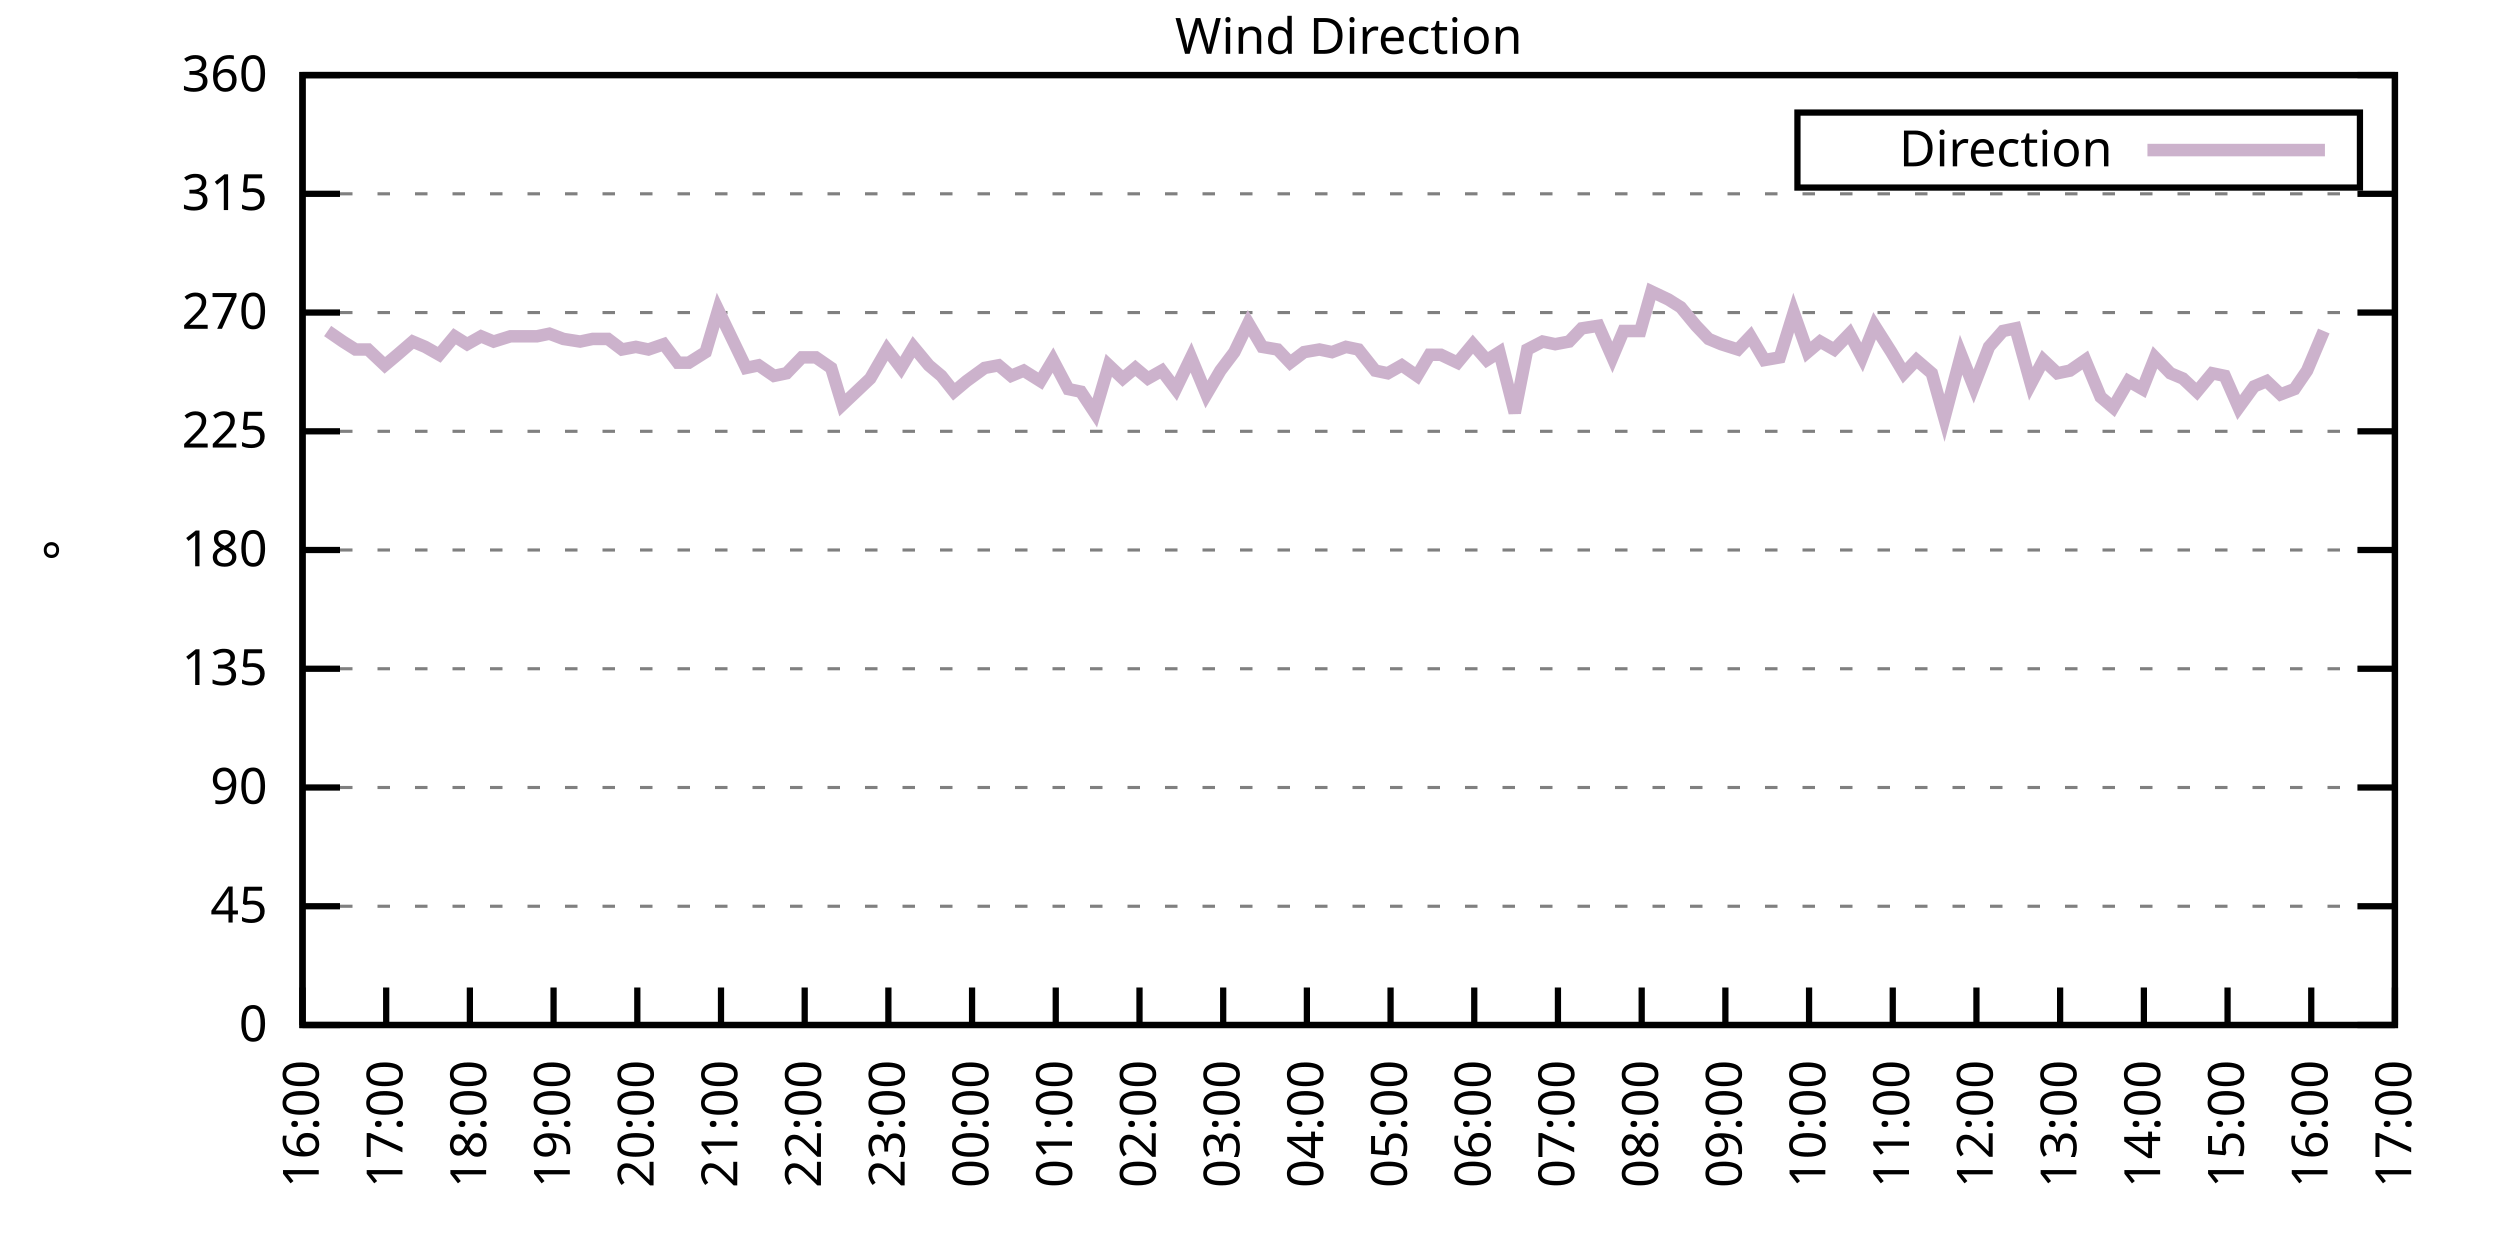
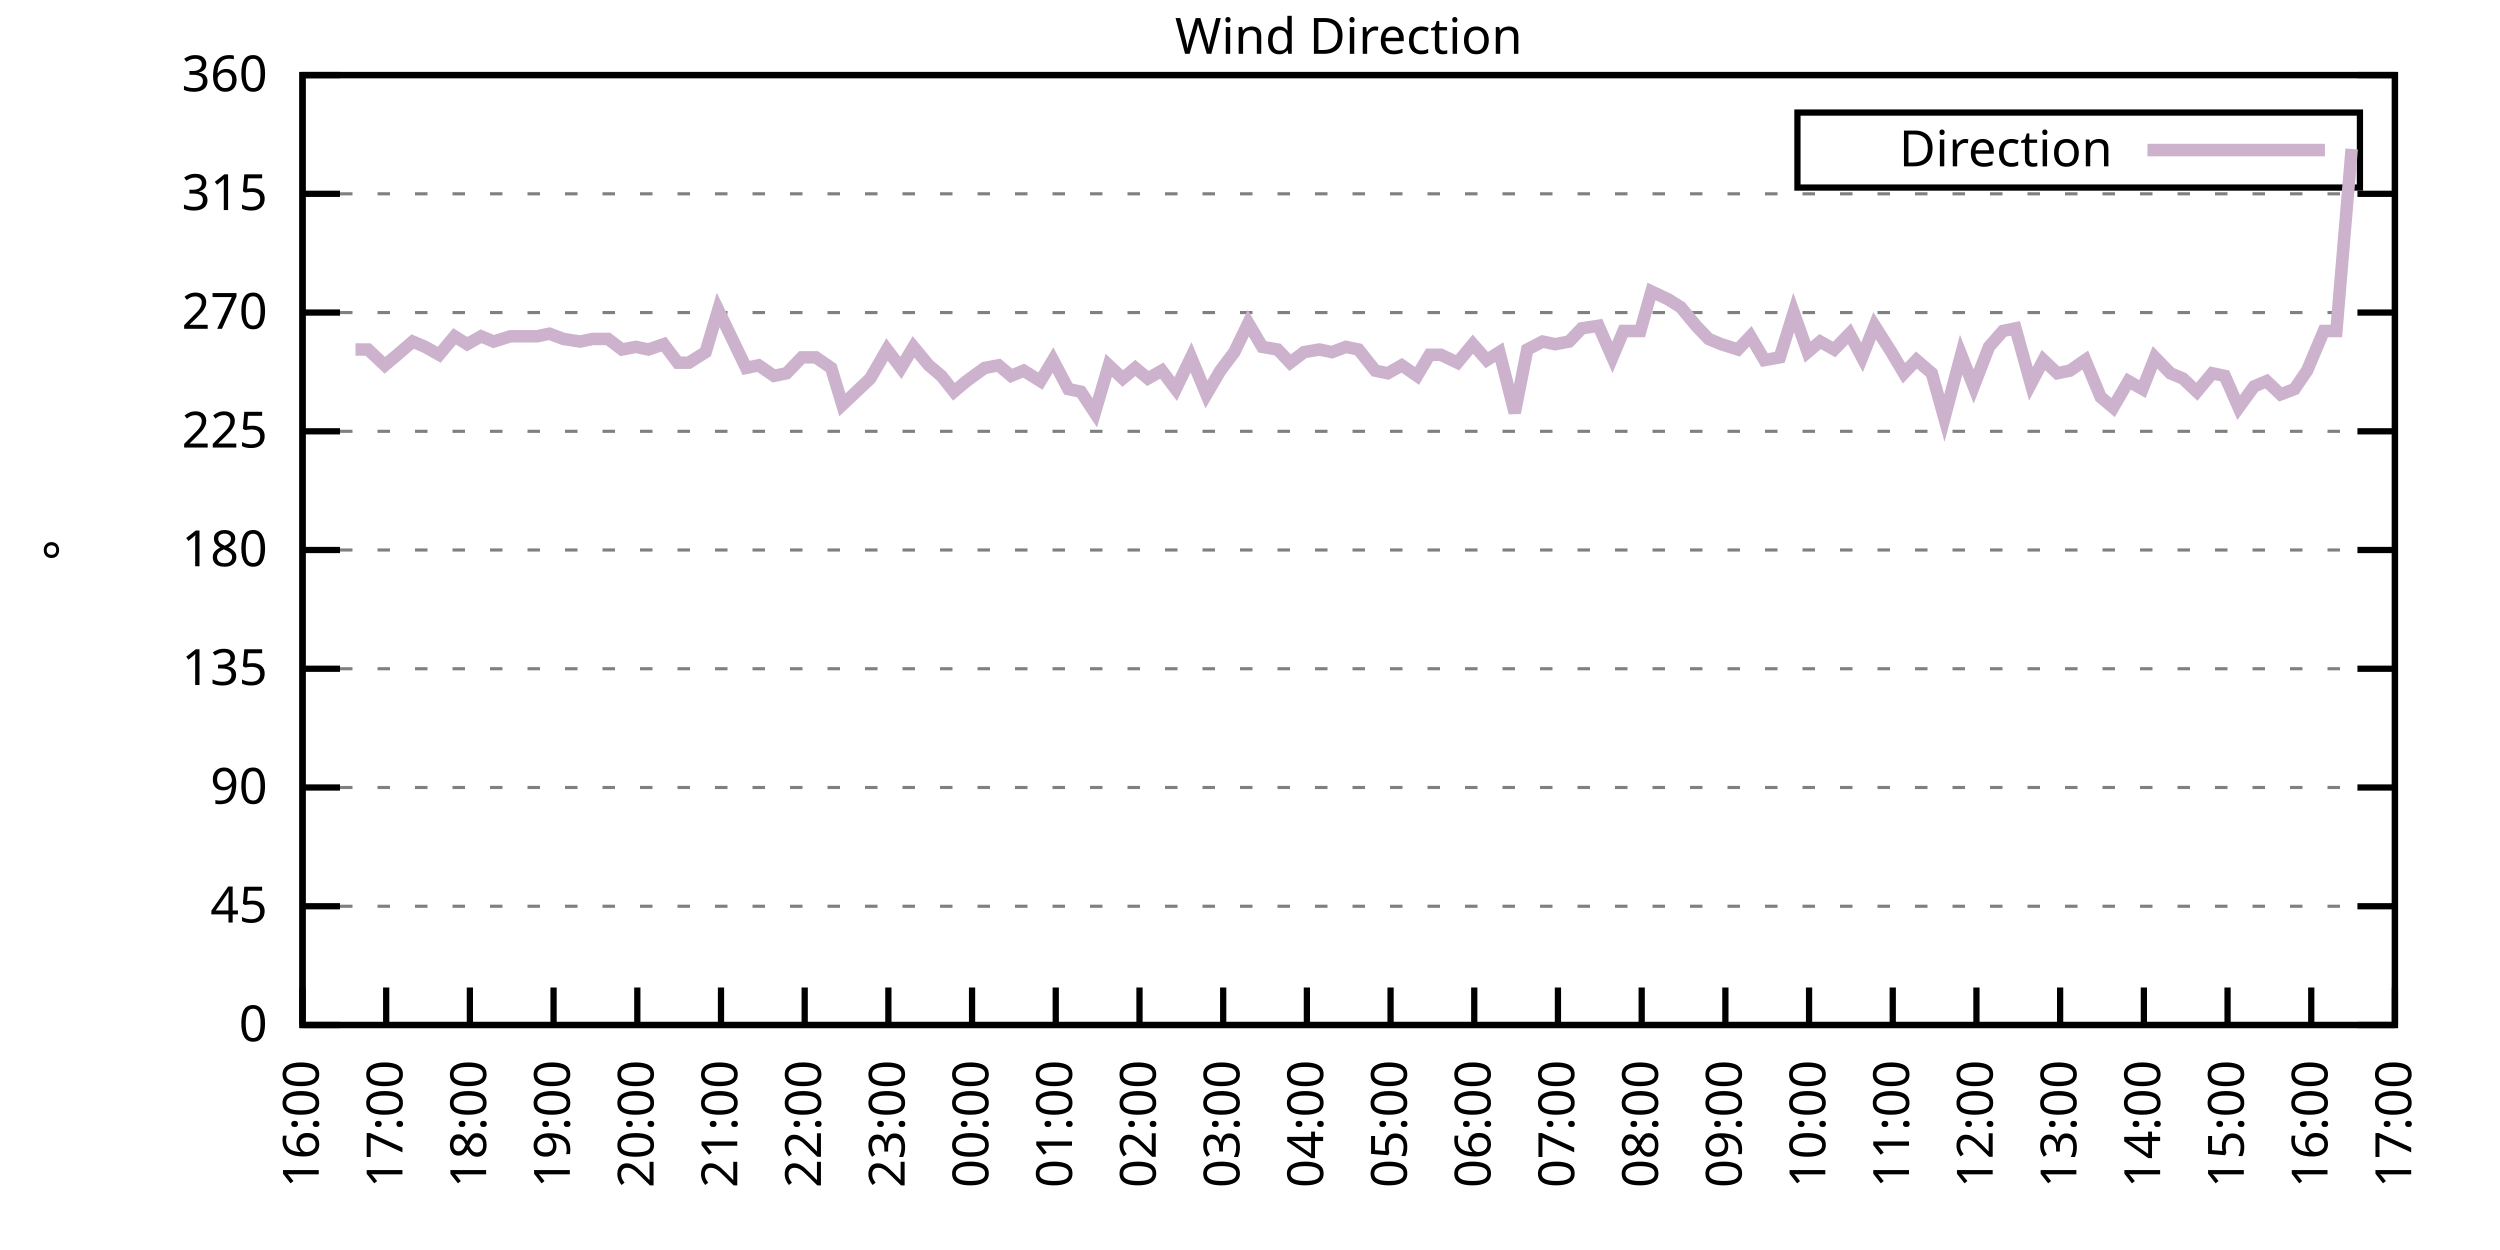
<svg xmlns="http://www.w3.org/2000/svg" xmlns:xlink="http://www.w3.org/1999/xlink" width="400" height="200" viewBox="0 0 400 200">
  <g id="gnuplot_canvas">
    <rect x="0" y="0" width="400" height="200" fill="none" />
    <defs>
      <circle id="gpDot" r="0.5" stroke-width="0.5" stroke="currentColor" />
      <path id="gpPt0" stroke-width="0.333" stroke="currentColor" d="M-1,0 h2 M0,-1 v2" />
      <path id="gpPt1" stroke-width="0.333" stroke="currentColor" d="M-1,-1 L1,1 M1,-1 L-1,1" />
      <path id="gpPt2" stroke-width="0.333" stroke="currentColor" d="M-1,0 L1,0 M0,-1 L0,1 M-1,-1 L1,1 M-1,1 L1,-1" />
      <rect id="gpPt3" stroke-width="0.333" stroke="currentColor" x="-1" y="-1" width="2" height="2" />
      <rect id="gpPt4" stroke-width="0.333" stroke="currentColor" fill="currentColor" x="-1" y="-1" width="2" height="2" />
      <circle id="gpPt5" stroke-width="0.333" stroke="currentColor" cx="0" cy="0" r="1" />
      <use xlink:href="#gpPt5" id="gpPt6" fill="currentColor" stroke="none" />
      <path id="gpPt7" stroke-width="0.333" stroke="currentColor" d="M0,-1.33 L-1.33,0.67 L1.33,0.67 z" />
      <use xlink:href="#gpPt7" id="gpPt8" fill="currentColor" stroke="none" />
      <use xlink:href="#gpPt7" id="gpPt9" stroke="currentColor" transform="rotate(180)" />
      <use xlink:href="#gpPt9" id="gpPt10" fill="currentColor" stroke="none" />
      <use xlink:href="#gpPt3" id="gpPt11" stroke="currentColor" transform="rotate(45)" />
      <use xlink:href="#gpPt11" id="gpPt12" fill="currentColor" stroke="none" />
      <path id="gpPt13" stroke-width="0.333" stroke="currentColor" d="M0,1.330 L1.265,0.411 L0.782,-1.067 L-0.782,-1.076 L-1.265,0.411 z" />
      <use xlink:href="#gpPt13" id="gpPt14" fill="currentColor" stroke="none" />
      <filter id="textbox" filterUnits="objectBoundingBox" x="0" y="0" height="1" width="1">
        <feFlood flood-color="white" flood-opacity="1" result="bgnd" />
        <feComposite in="SourceGraphic" in2="bgnd" operator="atop" />
      </filter>
      <filter id="greybox" filterUnits="objectBoundingBox" x="0" y="0" height="1" width="1">
        <feFlood flood-color="lightgrey" flood-opacity="1" result="grey" />
        <feComposite in="SourceGraphic" in2="grey" operator="atop" />
      </filter>
    </defs>
    <g fill="none" color="white" stroke="currentColor" stroke-width="1.00" stroke-linecap="butt" stroke-linejoin="miter">
</g>
    <g fill="none" color="black" stroke="currentColor" stroke-width="1.00" stroke-linecap="butt" stroke-linejoin="miter">
      <g stroke="none" shape-rendering="crispEdges">
        <polygon fill="rgb(255, 255, 255)" points="48.40,164.00 383.18,164.00 383.18,12.02 48.40,12.02 " />
      </g>
    </g>
    <g fill="none" color="black" stroke="currentColor" stroke-width="1.00" stroke-linecap="butt" stroke-linejoin="miter">
</g>
    <g fill="none" color="black" stroke="black" stroke-width="0.50" stroke-linecap="butt" stroke-linejoin="miter">
</g>
    <g fill="none" color="gray" stroke="currentColor" stroke-width="0.50" stroke-linecap="butt" stroke-linejoin="miter">
      <path stroke="gray" stroke-dasharray="2,4" class="gridline" d="M48.40,164.00 L383.19,164.00  " />
    </g>
    <g fill="none" color="gray" stroke="gray" stroke-width="1.00" stroke-linecap="butt" stroke-linejoin="miter">
</g>
    <g fill="none" color="black" stroke="currentColor" stroke-width="1.00" stroke-linecap="butt" stroke-linejoin="miter">
      <path stroke="black" d="M48.40,164.00 L54.40,164.00 M383.19,164.00 L377.19,164.00  " />
      <g transform="translate(42.80,166.60)" stroke="none" fill="black" font-family="Sans" font-size="8.00" text-anchor="end">
        <text>
          <tspan font-family="Sans"> 0</tspan>
        </text>
      </g>
    </g>
    <g fill="none" color="black" stroke="currentColor" stroke-width="1.00" stroke-linecap="butt" stroke-linejoin="miter">
</g>
    <g fill="none" color="black" stroke="black" stroke-width="0.50" stroke-linecap="butt" stroke-linejoin="miter">
</g>
    <g fill="none" color="gray" stroke="currentColor" stroke-width="0.50" stroke-linecap="butt" stroke-linejoin="miter">
      <path stroke="gray" stroke-dasharray="2,4" class="gridline" d="M48.40,145.00 L383.19,145.00  " />
    </g>
    <g fill="none" color="gray" stroke="gray" stroke-width="1.00" stroke-linecap="butt" stroke-linejoin="miter">
</g>
    <g fill="none" color="black" stroke="currentColor" stroke-width="1.00" stroke-linecap="butt" stroke-linejoin="miter">
      <path stroke="black" d="M48.40,145.00 L54.40,145.00 M383.19,145.00 L377.19,145.00  " />
      <g transform="translate(42.80,147.60)" stroke="none" fill="black" font-family="Sans" font-size="8.00" text-anchor="end">
        <text>
          <tspan font-family="Sans"> 45</tspan>
        </text>
      </g>
    </g>
    <g fill="none" color="black" stroke="currentColor" stroke-width="1.00" stroke-linecap="butt" stroke-linejoin="miter">
</g>
    <g fill="none" color="black" stroke="black" stroke-width="0.50" stroke-linecap="butt" stroke-linejoin="miter">
</g>
    <g fill="none" color="gray" stroke="currentColor" stroke-width="0.50" stroke-linecap="butt" stroke-linejoin="miter">
      <path stroke="gray" stroke-dasharray="2,4" class="gridline" d="M48.40,126.00 L383.19,126.00  " />
    </g>
    <g fill="none" color="gray" stroke="gray" stroke-width="1.00" stroke-linecap="butt" stroke-linejoin="miter">
</g>
    <g fill="none" color="black" stroke="currentColor" stroke-width="1.00" stroke-linecap="butt" stroke-linejoin="miter">
      <path stroke="black" d="M48.40,126.00 L54.40,126.00 M383.19,126.00 L377.19,126.00  " />
      <g transform="translate(42.80,128.60)" stroke="none" fill="black" font-family="Sans" font-size="8.00" text-anchor="end">
        <text>
          <tspan font-family="Sans"> 90</tspan>
        </text>
      </g>
    </g>
    <g fill="none" color="black" stroke="currentColor" stroke-width="1.00" stroke-linecap="butt" stroke-linejoin="miter">
</g>
    <g fill="none" color="black" stroke="black" stroke-width="0.50" stroke-linecap="butt" stroke-linejoin="miter">
</g>
    <g fill="none" color="gray" stroke="currentColor" stroke-width="0.50" stroke-linecap="butt" stroke-linejoin="miter">
      <path stroke="gray" stroke-dasharray="2,4" class="gridline" d="M48.40,107.00 L383.19,107.00  " />
    </g>
    <g fill="none" color="gray" stroke="gray" stroke-width="1.00" stroke-linecap="butt" stroke-linejoin="miter">
</g>
    <g fill="none" color="black" stroke="currentColor" stroke-width="1.00" stroke-linecap="butt" stroke-linejoin="miter">
      <path stroke="black" d="M48.40,107.00 L54.40,107.00 M383.19,107.00 L377.19,107.00  " />
      <g transform="translate(42.80,109.60)" stroke="none" fill="black" font-family="Sans" font-size="8.00" text-anchor="end">
        <text>
          <tspan font-family="Sans"> 135</tspan>
        </text>
      </g>
    </g>
    <g fill="none" color="black" stroke="currentColor" stroke-width="1.00" stroke-linecap="butt" stroke-linejoin="miter">
</g>
    <g fill="none" color="black" stroke="black" stroke-width="0.50" stroke-linecap="butt" stroke-linejoin="miter">
</g>
    <g fill="none" color="gray" stroke="currentColor" stroke-width="0.50" stroke-linecap="butt" stroke-linejoin="miter">
      <path stroke="gray" stroke-dasharray="2,4" class="gridline" d="M48.40,88.00 L383.19,88.00  " />
    </g>
    <g fill="none" color="gray" stroke="gray" stroke-width="1.00" stroke-linecap="butt" stroke-linejoin="miter">
</g>
    <g fill="none" color="black" stroke="currentColor" stroke-width="1.00" stroke-linecap="butt" stroke-linejoin="miter">
      <path stroke="black" d="M48.40,88.00 L54.40,88.00 M383.19,88.00 L377.19,88.00  " />
      <g transform="translate(42.80,90.60)" stroke="none" fill="black" font-family="Sans" font-size="8.00" text-anchor="end">
        <text>
          <tspan font-family="Sans"> 180</tspan>
        </text>
      </g>
    </g>
    <g fill="none" color="black" stroke="currentColor" stroke-width="1.00" stroke-linecap="butt" stroke-linejoin="miter">
</g>
    <g fill="none" color="black" stroke="black" stroke-width="0.50" stroke-linecap="butt" stroke-linejoin="miter">
</g>
    <g fill="none" color="gray" stroke="currentColor" stroke-width="0.50" stroke-linecap="butt" stroke-linejoin="miter">
      <path stroke="gray" stroke-dasharray="2,4" class="gridline" d="M48.40,69.01 L383.19,69.01  " />
    </g>
    <g fill="none" color="gray" stroke="gray" stroke-width="1.00" stroke-linecap="butt" stroke-linejoin="miter">
</g>
    <g fill="none" color="black" stroke="currentColor" stroke-width="1.00" stroke-linecap="butt" stroke-linejoin="miter">
      <path stroke="black" d="M48.40,69.01 L54.40,69.01 M383.19,69.01 L377.19,69.01  " />
      <g transform="translate(42.80,71.61)" stroke="none" fill="black" font-family="Sans" font-size="8.00" text-anchor="end">
        <text>
          <tspan font-family="Sans"> 225</tspan>
        </text>
      </g>
    </g>
    <g fill="none" color="black" stroke="currentColor" stroke-width="1.00" stroke-linecap="butt" stroke-linejoin="miter">
</g>
    <g fill="none" color="black" stroke="black" stroke-width="0.50" stroke-linecap="butt" stroke-linejoin="miter">
</g>
    <g fill="none" color="gray" stroke="currentColor" stroke-width="0.50" stroke-linecap="butt" stroke-linejoin="miter">
      <path stroke="gray" stroke-dasharray="2,4" class="gridline" d="M48.40,50.01 L383.19,50.01  " />
    </g>
    <g fill="none" color="gray" stroke="gray" stroke-width="1.00" stroke-linecap="butt" stroke-linejoin="miter">
</g>
    <g fill="none" color="black" stroke="currentColor" stroke-width="1.00" stroke-linecap="butt" stroke-linejoin="miter">
      <path stroke="black" d="M48.40,50.01 L54.40,50.01 M383.19,50.01 L377.19,50.01  " />
      <g transform="translate(42.80,52.61)" stroke="none" fill="black" font-family="Sans" font-size="8.00" text-anchor="end">
        <text>
          <tspan font-family="Sans"> 270</tspan>
        </text>
      </g>
    </g>
    <g fill="none" color="black" stroke="currentColor" stroke-width="1.00" stroke-linecap="butt" stroke-linejoin="miter">
</g>
    <g fill="none" color="black" stroke="black" stroke-width="0.50" stroke-linecap="butt" stroke-linejoin="miter">
</g>
    <g fill="none" color="gray" stroke="currentColor" stroke-width="0.50" stroke-linecap="butt" stroke-linejoin="miter">
      <path stroke="gray" stroke-dasharray="2,4" class="gridline" d="M48.40,31.01 L383.19,31.01  " />
    </g>
    <g fill="none" color="gray" stroke="gray" stroke-width="1.00" stroke-linecap="butt" stroke-linejoin="miter">
</g>
    <g fill="none" color="black" stroke="currentColor" stroke-width="1.00" stroke-linecap="butt" stroke-linejoin="miter">
      <path stroke="black" d="M48.40,31.01 L54.40,31.01 M383.19,31.01 L377.19,31.01  " />
      <g transform="translate(42.80,33.61)" stroke="none" fill="black" font-family="Sans" font-size="8.00" text-anchor="end">
        <text>
          <tspan font-family="Sans"> 315</tspan>
        </text>
      </g>
    </g>
    <g fill="none" color="black" stroke="currentColor" stroke-width="1.00" stroke-linecap="butt" stroke-linejoin="miter">
</g>
    <g fill="none" color="black" stroke="black" stroke-width="0.50" stroke-linecap="butt" stroke-linejoin="miter">
</g>
    <g fill="none" color="gray" stroke="currentColor" stroke-width="0.50" stroke-linecap="butt" stroke-linejoin="miter">
      <path stroke="gray" stroke-dasharray="2,4" class="gridline" d="M48.40,12.01 L383.19,12.01  " />
    </g>
    <g fill="none" color="gray" stroke="gray" stroke-width="1.00" stroke-linecap="butt" stroke-linejoin="miter">
</g>
    <g fill="none" color="black" stroke="currentColor" stroke-width="1.00" stroke-linecap="butt" stroke-linejoin="miter">
      <path stroke="black" d="M48.40,12.01 L54.40,12.01 M383.19,12.01 L377.19,12.01  " />
      <g transform="translate(42.80,14.61)" stroke="none" fill="black" font-family="Sans" font-size="8.00" text-anchor="end">
        <text>
          <tspan font-family="Sans"> 360</tspan>
        </text>
      </g>
    </g>
    <g fill="none" color="black" stroke="currentColor" stroke-width="1.00" stroke-linecap="butt" stroke-linejoin="miter">
      <path stroke="black" d="M48.40,164.00 L48.40,158.00  " />
      <g transform="translate(51.00,169.60) rotate(270.00)" stroke="none" fill="black" font-family="Sans" font-size="8.00" text-anchor="end">
        <text>
          <tspan font-family="Sans">16:00</tspan>
        </text>
      </g>
    </g>
    <g fill="none" color="black" stroke="currentColor" stroke-width="1.00" stroke-linecap="butt" stroke-linejoin="miter">
      <path stroke="black" d="M61.79,164.00 L61.79,158.00  " />
      <g transform="translate(64.39,169.60) rotate(270.00)" stroke="none" fill="black" font-family="Sans" font-size="8.00" text-anchor="end">
        <text>
          <tspan font-family="Sans">17:00</tspan>
        </text>
      </g>
    </g>
    <g fill="none" color="black" stroke="currentColor" stroke-width="1.00" stroke-linecap="butt" stroke-linejoin="miter">
      <path stroke="black" d="M75.18,164.00 L75.18,158.00  " />
      <g transform="translate(77.78,169.60) rotate(270.00)" stroke="none" fill="black" font-family="Sans" font-size="8.00" text-anchor="end">
        <text>
          <tspan font-family="Sans">18:00</tspan>
        </text>
      </g>
    </g>
    <g fill="none" color="black" stroke="currentColor" stroke-width="1.00" stroke-linecap="butt" stroke-linejoin="miter">
      <path stroke="black" d="M88.57,164.00 L88.57,158.00  " />
      <g transform="translate(91.17,169.60) rotate(270.00)" stroke="none" fill="black" font-family="Sans" font-size="8.00" text-anchor="end">
        <text>
          <tspan font-family="Sans">19:00</tspan>
        </text>
      </g>
    </g>
    <g fill="none" color="black" stroke="currentColor" stroke-width="1.00" stroke-linecap="butt" stroke-linejoin="miter">
      <path stroke="black" d="M101.97,164.00 L101.97,158.00  " />
      <g transform="translate(104.57,169.60) rotate(270.00)" stroke="none" fill="black" font-family="Sans" font-size="8.00" text-anchor="end">
        <text>
          <tspan font-family="Sans">20:00</tspan>
        </text>
      </g>
    </g>
    <g fill="none" color="black" stroke="currentColor" stroke-width="1.00" stroke-linecap="butt" stroke-linejoin="miter">
      <path stroke="black" d="M115.36,164.00 L115.36,158.00  " />
      <g transform="translate(117.96,169.60) rotate(270.00)" stroke="none" fill="black" font-family="Sans" font-size="8.00" text-anchor="end">
        <text>
          <tspan font-family="Sans">21:00</tspan>
        </text>
      </g>
    </g>
    <g fill="none" color="black" stroke="currentColor" stroke-width="1.00" stroke-linecap="butt" stroke-linejoin="miter">
      <path stroke="black" d="M128.75,164.00 L128.75,158.00  " />
      <g transform="translate(131.35,169.60) rotate(270.00)" stroke="none" fill="black" font-family="Sans" font-size="8.00" text-anchor="end">
        <text>
          <tspan font-family="Sans">22:00</tspan>
        </text>
      </g>
    </g>
    <g fill="none" color="black" stroke="currentColor" stroke-width="1.00" stroke-linecap="butt" stroke-linejoin="miter">
      <path stroke="black" d="M142.14,164.00 L142.14,158.00  " />
      <g transform="translate(144.74,169.60) rotate(270.00)" stroke="none" fill="black" font-family="Sans" font-size="8.00" text-anchor="end">
        <text>
          <tspan font-family="Sans">23:00</tspan>
        </text>
      </g>
    </g>
    <g fill="none" color="black" stroke="currentColor" stroke-width="1.00" stroke-linecap="butt" stroke-linejoin="miter">
      <path stroke="black" d="M155.53,164.00 L155.53,158.00  " />
      <g transform="translate(158.13,169.60) rotate(270.00)" stroke="none" fill="black" font-family="Sans" font-size="8.00" text-anchor="end">
        <text>
          <tspan font-family="Sans">00:00</tspan>
        </text>
      </g>
    </g>
    <g fill="none" color="black" stroke="currentColor" stroke-width="1.00" stroke-linecap="butt" stroke-linejoin="miter">
      <path stroke="black" d="M168.92,164.00 L168.92,158.00  " />
      <g transform="translate(171.52,169.60) rotate(270.00)" stroke="none" fill="black" font-family="Sans" font-size="8.00" text-anchor="end">
        <text>
          <tspan font-family="Sans">01:00</tspan>
        </text>
      </g>
    </g>
    <g fill="none" color="black" stroke="currentColor" stroke-width="1.00" stroke-linecap="butt" stroke-linejoin="miter">
      <path stroke="black" d="M182.32,164.00 L182.32,158.00  " />
      <g transform="translate(184.92,169.60) rotate(270.00)" stroke="none" fill="black" font-family="Sans" font-size="8.00" text-anchor="end">
        <text>
          <tspan font-family="Sans">02:00</tspan>
        </text>
      </g>
    </g>
    <g fill="none" color="black" stroke="currentColor" stroke-width="1.00" stroke-linecap="butt" stroke-linejoin="miter">
      <path stroke="black" d="M195.71,164.00 L195.71,158.00  " />
      <g transform="translate(198.31,169.60) rotate(270.00)" stroke="none" fill="black" font-family="Sans" font-size="8.00" text-anchor="end">
        <text>
          <tspan font-family="Sans">03:00</tspan>
        </text>
      </g>
    </g>
    <g fill="none" color="black" stroke="currentColor" stroke-width="1.00" stroke-linecap="butt" stroke-linejoin="miter">
      <path stroke="black" d="M209.10,164.00 L209.10,158.00  " />
      <g transform="translate(211.70,169.60) rotate(270.00)" stroke="none" fill="black" font-family="Sans" font-size="8.00" text-anchor="end">
        <text>
          <tspan font-family="Sans">04:00</tspan>
        </text>
      </g>
    </g>
    <g fill="none" color="black" stroke="currentColor" stroke-width="1.00" stroke-linecap="butt" stroke-linejoin="miter">
      <path stroke="black" d="M222.49,164.00 L222.49,158.00  " />
      <g transform="translate(225.09,169.60) rotate(270.00)" stroke="none" fill="black" font-family="Sans" font-size="8.00" text-anchor="end">
        <text>
          <tspan font-family="Sans">05:00</tspan>
        </text>
      </g>
    </g>
    <g fill="none" color="black" stroke="currentColor" stroke-width="1.00" stroke-linecap="butt" stroke-linejoin="miter">
      <path stroke="black" d="M235.88,164.00 L235.88,158.00  " />
      <g transform="translate(238.48,169.60) rotate(270.00)" stroke="none" fill="black" font-family="Sans" font-size="8.00" text-anchor="end">
        <text>
          <tspan font-family="Sans">06:00</tspan>
        </text>
      </g>
    </g>
    <g fill="none" color="black" stroke="currentColor" stroke-width="1.00" stroke-linecap="butt" stroke-linejoin="miter">
      <path stroke="black" d="M249.27,164.00 L249.27,158.00  " />
      <g transform="translate(251.87,169.60) rotate(270.00)" stroke="none" fill="black" font-family="Sans" font-size="8.00" text-anchor="end">
        <text>
          <tspan font-family="Sans">07:00</tspan>
        </text>
      </g>
    </g>
    <g fill="none" color="black" stroke="currentColor" stroke-width="1.00" stroke-linecap="butt" stroke-linejoin="miter">
      <path stroke="black" d="M262.67,164.00 L262.67,158.00  " />
      <g transform="translate(265.27,169.60) rotate(270.00)" stroke="none" fill="black" font-family="Sans" font-size="8.00" text-anchor="end">
        <text>
          <tspan font-family="Sans">08:00</tspan>
        </text>
      </g>
    </g>
    <g fill="none" color="black" stroke="currentColor" stroke-width="1.00" stroke-linecap="butt" stroke-linejoin="miter">
      <path stroke="black" d="M276.06,164.00 L276.06,158.00  " />
      <g transform="translate(278.66,169.60) rotate(270.00)" stroke="none" fill="black" font-family="Sans" font-size="8.00" text-anchor="end">
        <text>
          <tspan font-family="Sans">09:00</tspan>
        </text>
      </g>
    </g>
    <g fill="none" color="black" stroke="currentColor" stroke-width="1.00" stroke-linecap="butt" stroke-linejoin="miter">
      <path stroke="black" d="M289.45,164.00 L289.45,158.00  " />
      <g transform="translate(292.05,169.60) rotate(270.00)" stroke="none" fill="black" font-family="Sans" font-size="8.00" text-anchor="end">
        <text>
          <tspan font-family="Sans">10:00</tspan>
        </text>
      </g>
    </g>
    <g fill="none" color="black" stroke="currentColor" stroke-width="1.00" stroke-linecap="butt" stroke-linejoin="miter">
      <path stroke="black" d="M302.84,164.00 L302.84,158.00  " />
      <g transform="translate(305.44,169.60) rotate(270.00)" stroke="none" fill="black" font-family="Sans" font-size="8.00" text-anchor="end">
        <text>
          <tspan font-family="Sans">11:00</tspan>
        </text>
      </g>
    </g>
    <g fill="none" color="black" stroke="currentColor" stroke-width="1.00" stroke-linecap="butt" stroke-linejoin="miter">
      <path stroke="black" d="M316.23,164.00 L316.23,158.00  " />
      <g transform="translate(318.83,169.60) rotate(270.00)" stroke="none" fill="black" font-family="Sans" font-size="8.00" text-anchor="end">
        <text>
          <tspan font-family="Sans">12:00</tspan>
        </text>
      </g>
    </g>
    <g fill="none" color="black" stroke="currentColor" stroke-width="1.00" stroke-linecap="butt" stroke-linejoin="miter">
      <path stroke="black" d="M329.62,164.00 L329.62,158.00  " />
      <g transform="translate(332.22,169.60) rotate(270.00)" stroke="none" fill="black" font-family="Sans" font-size="8.00" text-anchor="end">
        <text>
          <tspan font-family="Sans">13:00</tspan>
        </text>
      </g>
    </g>
    <g fill="none" color="black" stroke="currentColor" stroke-width="1.00" stroke-linecap="butt" stroke-linejoin="miter">
      <path stroke="black" d="M343.02,164.00 L343.02,158.00  " />
      <g transform="translate(345.62,169.60) rotate(270.00)" stroke="none" fill="black" font-family="Sans" font-size="8.00" text-anchor="end">
        <text>
          <tspan font-family="Sans">14:00</tspan>
        </text>
      </g>
    </g>
    <g fill="none" color="black" stroke="currentColor" stroke-width="1.00" stroke-linecap="butt" stroke-linejoin="miter">
      <path stroke="black" d="M356.41,164.00 L356.41,158.00  " />
      <g transform="translate(359.01,169.60) rotate(270.00)" stroke="none" fill="black" font-family="Sans" font-size="8.00" text-anchor="end">
        <text>
          <tspan font-family="Sans">15:00</tspan>
        </text>
      </g>
    </g>
    <g fill="none" color="black" stroke="currentColor" stroke-width="1.00" stroke-linecap="butt" stroke-linejoin="miter">
      <path stroke="black" d="M369.80,164.00 L369.80,158.00  " />
      <g transform="translate(372.40,169.60) rotate(270.00)" stroke="none" fill="black" font-family="Sans" font-size="8.00" text-anchor="end">
        <text>
          <tspan font-family="Sans">16:00</tspan>
        </text>
      </g>
    </g>
    <g fill="none" color="black" stroke="currentColor" stroke-width="1.00" stroke-linecap="butt" stroke-linejoin="miter">
      <path stroke="black" d="M383.19,164.00 L383.19,158.00  " />
      <g transform="translate(385.79,169.60) rotate(270.00)" stroke="none" fill="black" font-family="Sans" font-size="8.00" text-anchor="end">
        <text>
          <tspan font-family="Sans">17:00</tspan>
        </text>
      </g>
    </g>
    <g fill="none" color="black" stroke="currentColor" stroke-width="1.00" stroke-linecap="butt" stroke-linejoin="miter">
</g>
    <g fill="none" color="black" stroke="currentColor" stroke-width="1.00" stroke-linecap="butt" stroke-linejoin="miter">
      <path stroke="black" d="M48.40,12.01 L48.40,164.00 L383.19,164.00 L383.19,12.01 L48.40,12.01 Z  " />
    </g>
    <g fill="none" color="black" stroke="currentColor" stroke-width="1.00" stroke-linecap="butt" stroke-linejoin="miter">
</g>
    <g fill="none" color="black" stroke="currentColor" stroke-width="1.00" stroke-linecap="butt" stroke-linejoin="miter">
      <path stroke="black" d="M287.59,30.01 L287.59,18.01 L377.59,18.01 L377.59,30.01 L287.59,30.01 Z  " />
    </g>
    <g id="Wind_direction_plot_1">
      <g fill="none" color="white" stroke="black" stroke-width="2.00" stroke-linecap="butt" stroke-linejoin="miter">
</g>
      <g fill="none" color="black" stroke="currentColor" stroke-width="2.00" stroke-linecap="butt" stroke-linejoin="miter">
        <g transform="translate(337.99,26.61)" stroke="none" fill="black" font-family="Sans" font-size="8.00" text-anchor="end">
          <text>
            <tspan font-family="Sans">Direction</tspan>
          </text>
        </g>
      </g>
      <g fill="none" color="black" stroke="currentColor" stroke-width="2.00" stroke-linecap="butt" stroke-linejoin="miter">
-         <path stroke="rgb(204, 178, 204)" d="M343.59,24.01 L371.99,24.01 M52.42,52.96 L54.87,54.65 L56.88,55.92 L58.89,55.92 L61.57,58.45 L63.58,56.76   L66.03,54.65 L68.04,55.50 L70.27,56.76 L72.73,53.81 L74.74,55.07 L76.97,53.81 L78.98,54.65 L81.66,53.81   L83.66,53.81 L85.90,53.81 L87.91,53.39 L90.14,54.23 L92.82,54.65 L94.82,54.23 L97.28,54.23 L99.51,55.92   L101.74,55.50 L103.75,55.92 L106.21,55.07 L108.44,58.03 L110.22,58.03 L112.90,56.34 L114.91,49.59 L119.38,58.87   L121.38,58.45 L123.84,60.14 L125.85,59.72 L128.30,57.18 L130.54,57.18 L132.99,58.87 L134.78,64.78 L137.01,62.67   L139.24,60.56 L141.92,55.92 L144.15,58.87 L146.16,55.50 L148.61,58.45 L150.62,60.14 L152.63,62.67 L154.64,60.98   L157.54,58.87 L159.77,58.45 L161.78,60.14 L163.79,59.30 L166.47,60.98 L168.48,57.61 L170.93,62.25 L172.94,62.67   L175.17,66.05 L177.41,58.45 L179.64,60.56 L181.65,58.87 L183.66,60.56 L185.89,59.30 L188.12,62.25 L190.57,57.18   L193.03,63.10 L195.26,59.30 L197.49,56.34 L199.73,51.70 L201.96,55.50 L204.41,55.92 L206.42,58.03 L208.65,56.34   L211.11,55.92 L213.12,56.34 L215.35,55.50 L217.36,55.92 L220.04,59.30 L222.04,59.72 L224.28,58.45 L226.73,60.14   L228.74,56.76 L230.53,56.76 L233.20,58.03 L235.66,55.07 L237.89,57.61 L239.90,56.34 L242.36,66.05 L244.36,55.92   L246.82,54.65 L248.83,55.07 L251.06,54.65 L253.07,52.54 L255.75,52.12 L257.98,57.18 L259.76,52.96 L262.44,52.96   L264.23,46.63 L266.91,47.90 L268.92,49.16 L271.37,52.12 L273.38,54.23 L275.39,55.07 L278.07,55.92 L280.07,53.81   L282.31,57.61 L284.76,57.18 L286.99,50.01 L289.23,56.34 L291.23,54.65 L293.47,55.92 L295.92,53.39 L297.93,57.18   L299.94,52.12 L302.62,56.34 L304.63,59.72 L306.63,57.61 L309.09,59.72 L311.10,66.90 L313.78,56.76 L315.79,61.83   L318.24,55.50 L320.47,52.96 L322.48,52.54 L324.94,61.41 L326.95,57.61 L329.18,59.72 L331.19,59.30 L333.64,57.61   L336.10,63.52 L338.10,65.21 L340.56,60.98 L342.79,62.25 L344.80,57.18 L347.26,59.72 L349.26,60.56 L351.50,62.67   L353.95,59.72 L355.96,60.14 L358.19,65.21 L360.65,61.83 L362.66,60.98 L364.89,63.10 L367.12,62.25 L369.13,59.30   L371.81,52.96  " />
+         <path stroke="rgb(204, 178, 204)" d="M343.59,24.01 L371.99,24.01 M56.88,55.92 L58.89,55.92 L61.57,58.45 L63.58,56.76 L66.03,54.65 L68.04,55.50   L70.27,56.76 L72.73,53.81 L74.74,55.07 L76.97,53.81 L78.98,54.65 L81.66,53.81 L83.66,53.81 L85.90,53.81   L87.91,53.39 L90.14,54.23 L92.82,54.65 L94.82,54.23 L97.28,54.23 L99.51,55.92 L101.74,55.50 L103.75,55.92   L106.21,55.07 L108.44,58.03 L110.22,58.03 L112.90,56.34 L114.91,49.59 L119.38,58.87 L121.38,58.45 L123.84,60.14   L125.85,59.72 L128.30,57.18 L130.54,57.18 L132.99,58.87 L134.78,64.78 L137.01,62.67 L139.24,60.56 L141.92,55.92   L144.15,58.87 L146.16,55.50 L148.61,58.45 L150.62,60.14 L152.63,62.67 L154.64,60.98 L157.54,58.87 L159.77,58.45   L161.78,60.14 L163.79,59.30 L166.47,60.98 L168.48,57.61 L170.93,62.25 L172.94,62.67 L175.17,66.05 L177.41,58.45   L179.64,60.56 L181.65,58.87 L183.66,60.56 L185.89,59.30 L188.12,62.25 L190.57,57.18 L193.03,63.10 L195.26,59.30   L197.49,56.34 L199.73,51.70 L201.96,55.50 L204.41,55.92 L206.42,58.03 L208.65,56.34 L211.11,55.92 L213.12,56.34   L215.35,55.50 L217.36,55.92 L220.04,59.30 L222.04,59.72 L224.28,58.45 L226.73,60.14 L228.74,56.76 L230.53,56.76   L233.20,58.03 L235.66,55.07 L237.89,57.61 L239.90,56.34 L242.36,66.05 L244.36,55.92 L246.82,54.65 L248.83,55.07   L251.06,54.65 L253.07,52.54 L255.75,52.12 L257.98,57.18 L259.76,52.96 L262.44,52.96 L264.23,46.63 L266.91,47.90   L268.92,49.16 L271.37,52.12 L273.38,54.23 L275.39,55.07 L278.07,55.92 L280.07,53.81 L282.31,57.61 L284.76,57.18   L286.99,50.01 L289.23,56.34 L291.23,54.65 L293.47,55.92 L295.92,53.39 L297.93,57.18 L299.94,52.12 L302.62,56.34   L304.63,59.72 L306.63,57.61 L309.09,59.72 L311.10,66.90 L313.78,56.76 L315.79,61.83 L318.24,55.50 L320.47,52.96   L322.48,52.54 L324.94,61.41 L326.95,57.61 L329.18,59.72 L331.19,59.30 L333.64,57.61 L336.10,63.52 L338.10,65.21   L340.56,60.98 L342.79,62.25 L344.80,57.18 L347.26,59.72 L349.26,60.56 L351.50,62.67 L353.95,59.72 L355.96,60.14   L358.19,65.21 L360.65,61.83 L362.66,60.98 L364.89,63.10 L367.12,62.25 L369.13,59.30 L371.81,52.96 L373.82,52.96   L376.27,23.83  " />
      </g>
    </g>
    <g fill="none" color="black" stroke="currentColor" stroke-width="2.00" stroke-linecap="butt" stroke-linejoin="miter">
</g>
    <g fill="none" color="black" stroke="black" stroke-width="1.00" stroke-linecap="butt" stroke-linejoin="miter">
</g>
    <g fill="none" color="black" stroke="currentColor" stroke-width="1.00" stroke-linecap="butt" stroke-linejoin="miter">
      <path stroke="black" d="M48.40,12.01 L48.40,164.00 L383.19,164.00 L383.19,12.01 L48.40,12.01 Z  " />
      <g transform="translate(12.80,88.01) rotate(270.00)" stroke="none" fill="black" font-family="Sans" font-size="8.00" text-anchor="middle">
        <text>
          <tspan font-family="Sans">°</tspan>
        </text>
      </g>
    </g>
    <g fill="none" color="black" stroke="currentColor" stroke-width="1.00" stroke-linecap="butt" stroke-linejoin="miter">
</g>
    <g fill="none" color="black" stroke="currentColor" stroke-width="1.00" stroke-linecap="butt" stroke-linejoin="miter">
      <g transform="translate(215.79,8.61)" stroke="none" fill="black" font-family="Sans" font-size="8.00" text-anchor="middle">
        <text>
          <tspan font-family="Sans">Wind Direction</tspan>
        </text>
      </g>
    </g>
    <g fill="none" color="black" stroke="currentColor" stroke-width="1.00" stroke-linecap="butt" stroke-linejoin="miter">
</g>
  </g>
</svg>
